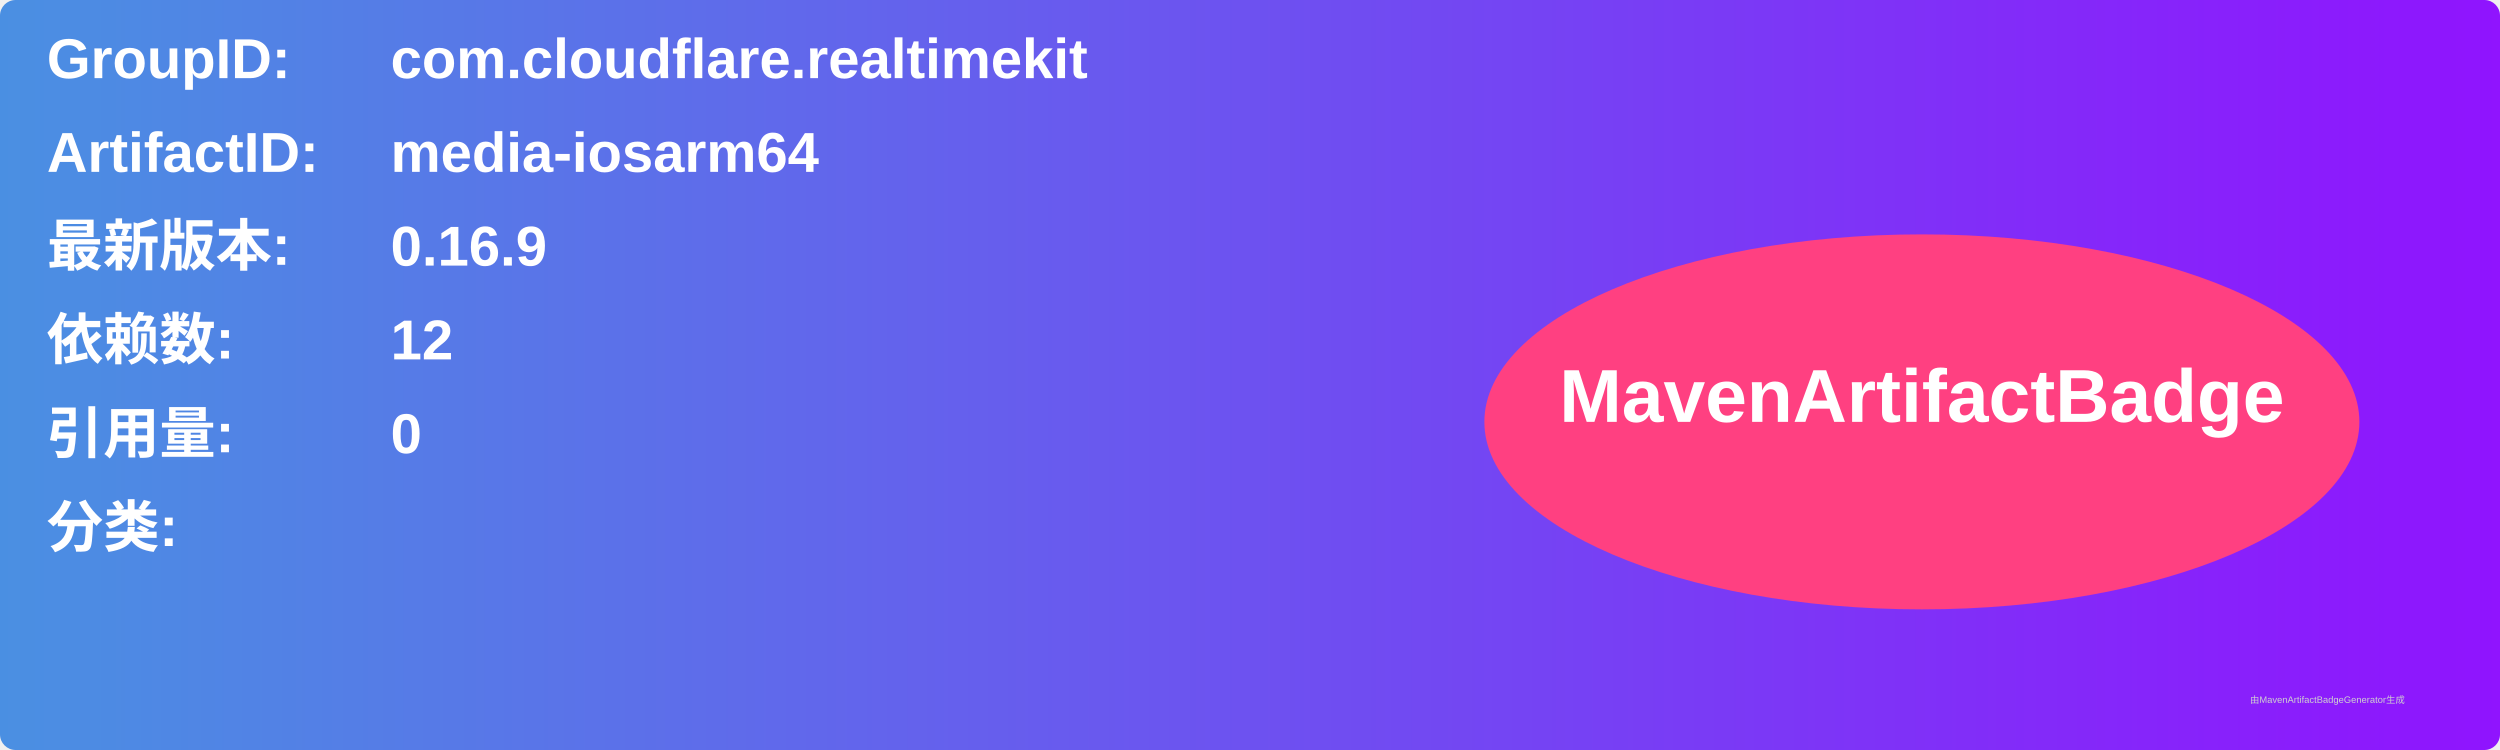
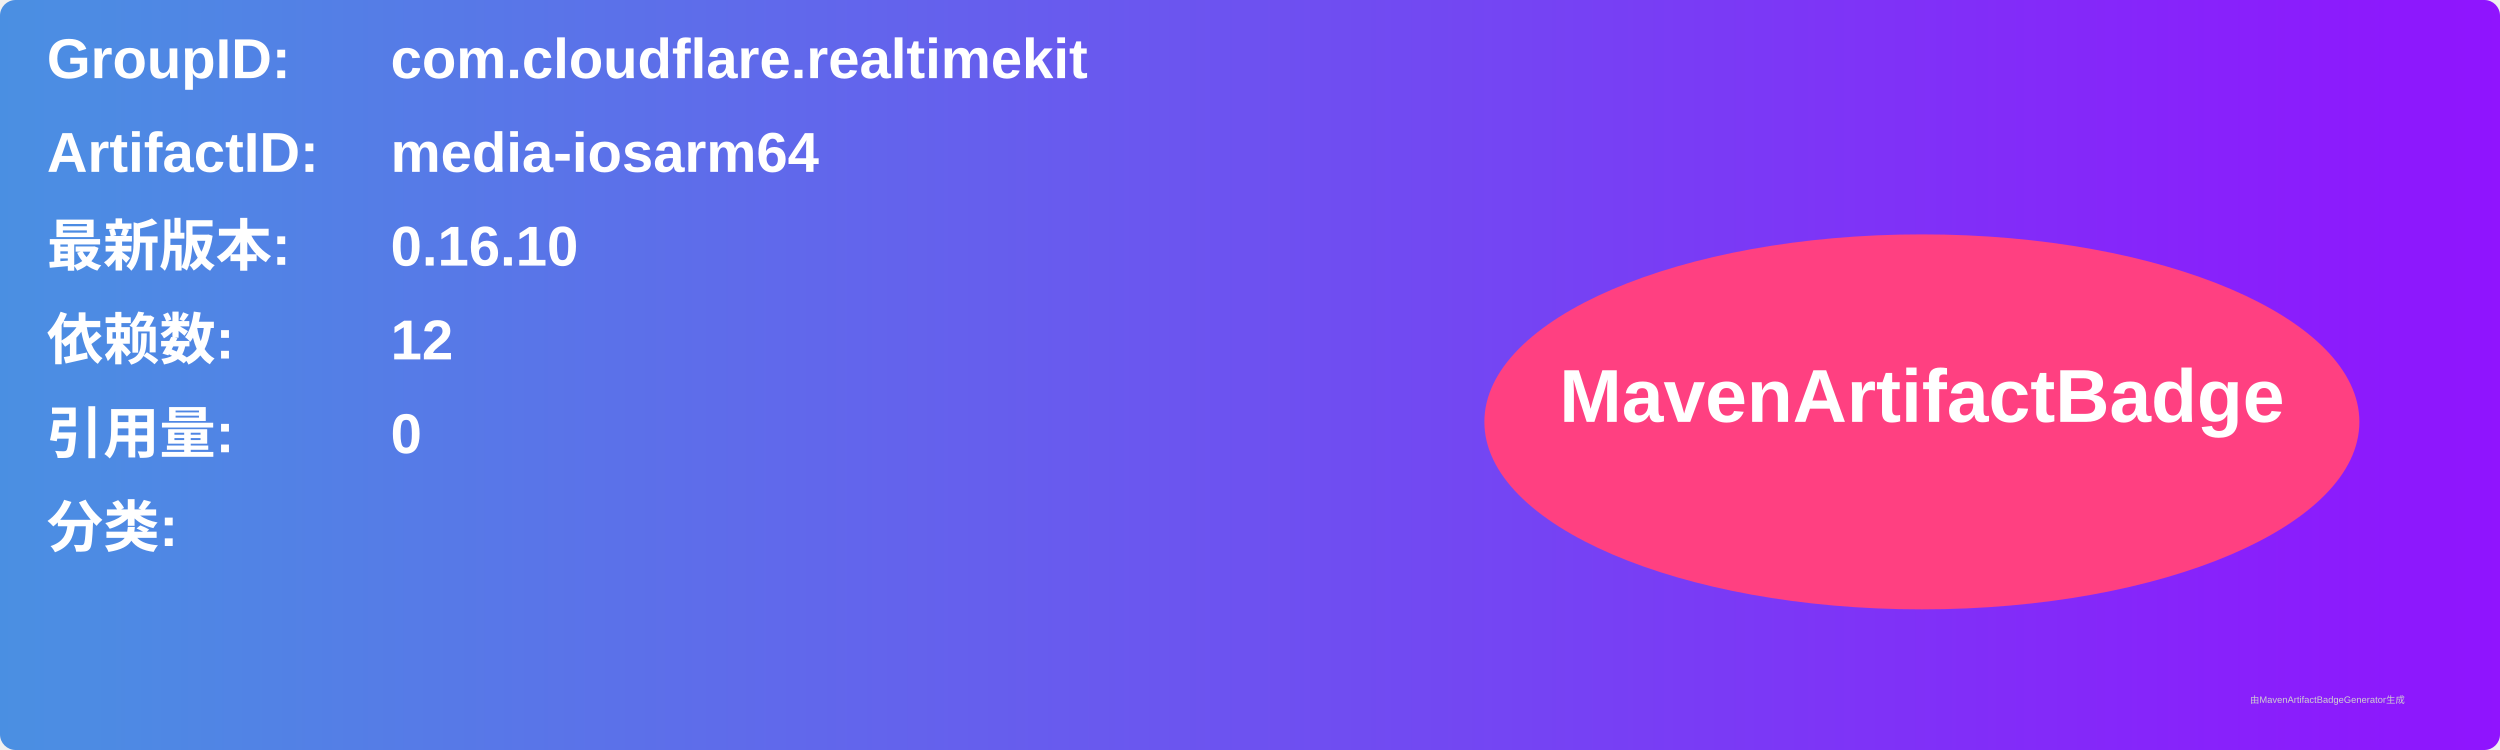
<svg xmlns="http://www.w3.org/2000/svg" width="800" height="240" viewBox="0 0 800 240">
  <linearGradient id="grad" x1="0%" y1="0%" x2="100%" y2="0%">
    <stop offset="0%" stop-color="#4a90e2" />
    <stop offset="100%" stop-color="#9013fe" />
  </linearGradient>
  <rect width="100%" height="100%" rx="5" ry="5" fill="url(#grad)" />
  <g transform="translate(15, 15)">
    <text x="0" y="10" font-family="Arial" font-size="18" fill="white" font-weight="bold" width="260">GroupID:</text>
    <text x="110" y="10" font-family="Arial" font-size="18" fill="white" font-weight="bold" width="460">com.cloudflare.realtimekit</text>
    <text x="0" y="40" font-family="Arial" font-size="18" fill="white" font-weight="bold" width="260">ArtifactID:</text>
    <text x="110" y="40" font-family="Arial" font-size="18" fill="white" font-weight="bold" width="460">media-iosarm64</text>
    <text x="0" y="70" font-family="Arial" font-size="18" fill="white" font-weight="bold">最新版本:</text>
    <text x="110" y="70" font-family="Arial" font-size="18" fill="white" font-weight="bold">
-       <tspan font-weight="bold">0.16.9</tspan>
+       <tspan font-weight="bold">0.16.10</tspan>
    </text>
    <text x="0" y="100" font-family="Arial" font-size="18" fill="white" font-weight="bold">依赖数: </text>
    <text x="110" y="100" font-family="Arial" font-size="18" fill="white">
      <tspan font-weight="bold">12</tspan>
    </text>
    <text x="0" y="130" font-family="Arial" font-size="18" fill="white" font-weight="bold">引用量: </text>
    <text x="110" y="130" font-family="Arial" font-size="18" fill="white">
      <tspan font-weight="bold">0</tspan>
    </text>
    <text x="0" y="160" font-family="Arial" font-size="18" fill="white" font-weight="bold">分类:</text>
    <text x="10" y="190" font-family="Arial" font-size="10" fill="white">
      <tspan font-weight="bold" />
    </text>
    <ellipse cx="600" cy="120" rx="140" ry="60" fill="#ff4081" />
    <text x="600" y="120" text-anchor="middle" font-family="Arial" font-size="24" fill="white" font-weight="bold">MavenArtifactBadge</text>
  </g>
  <text x="720" y="225" font-family="Arial" font-size="3" fill="#d0d0d0">由MavenArtifactBadgeGenerator生成</text>
</svg>
